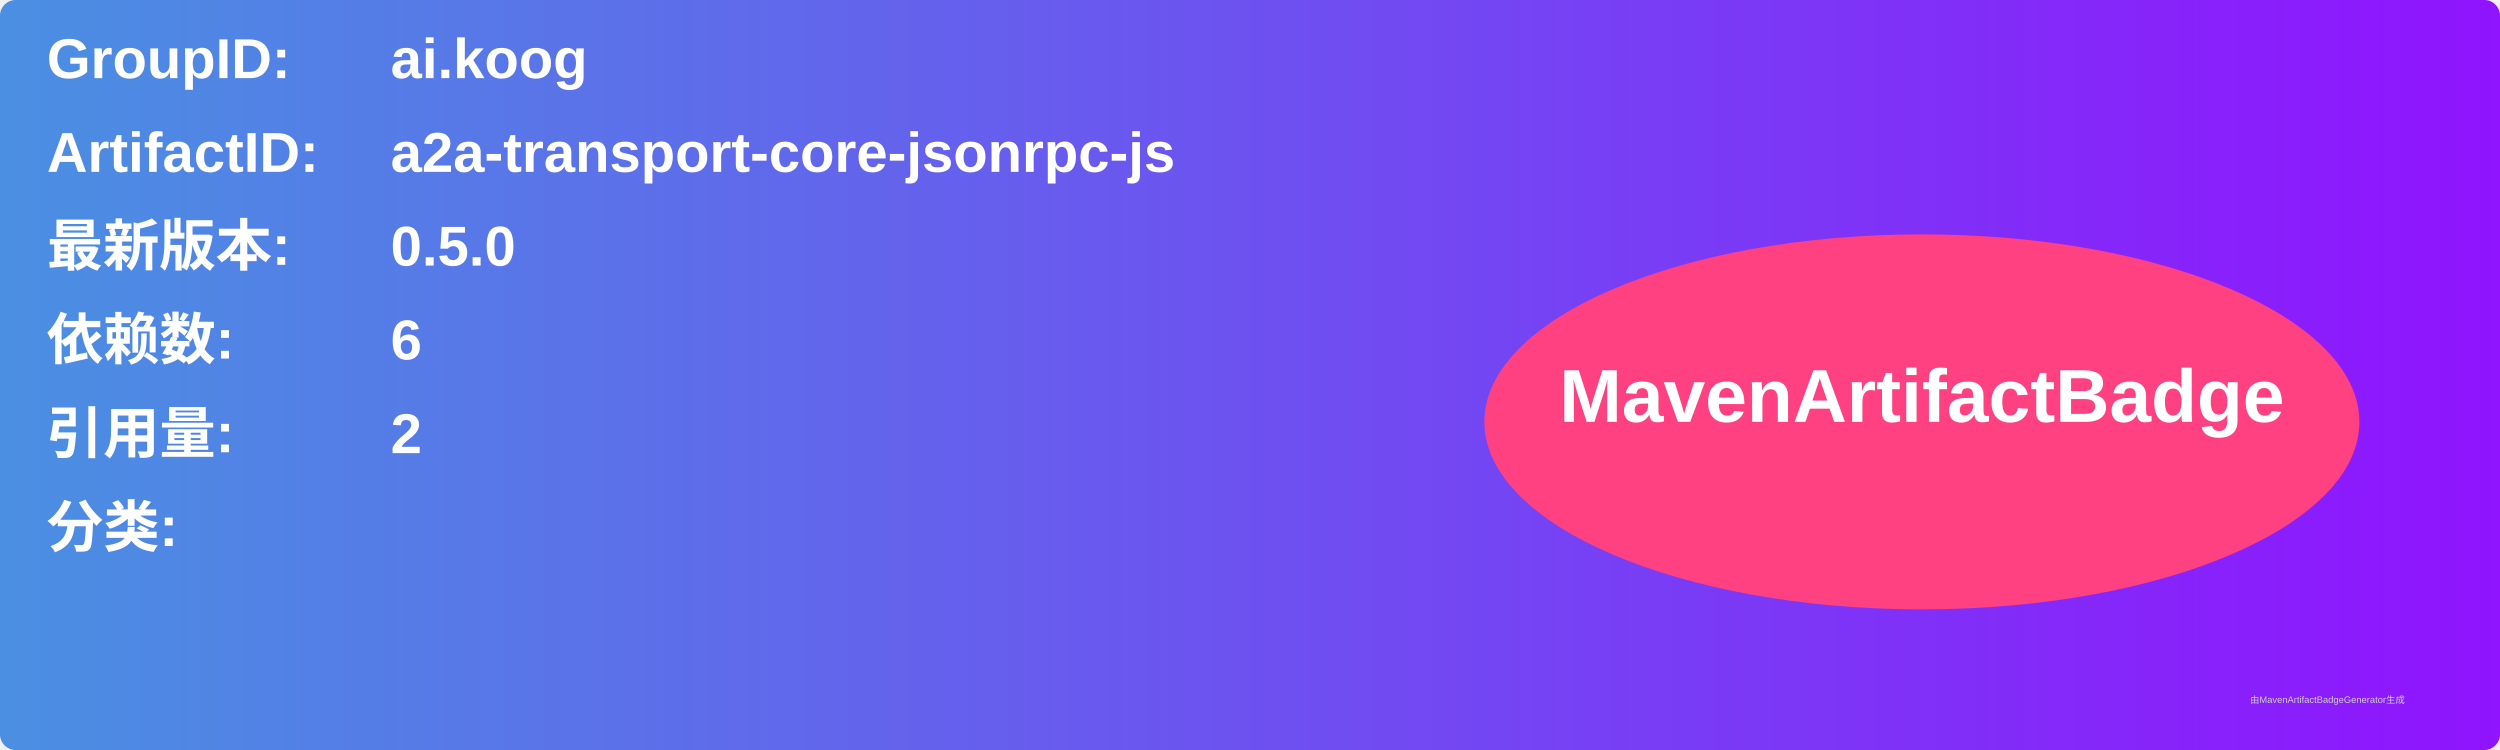
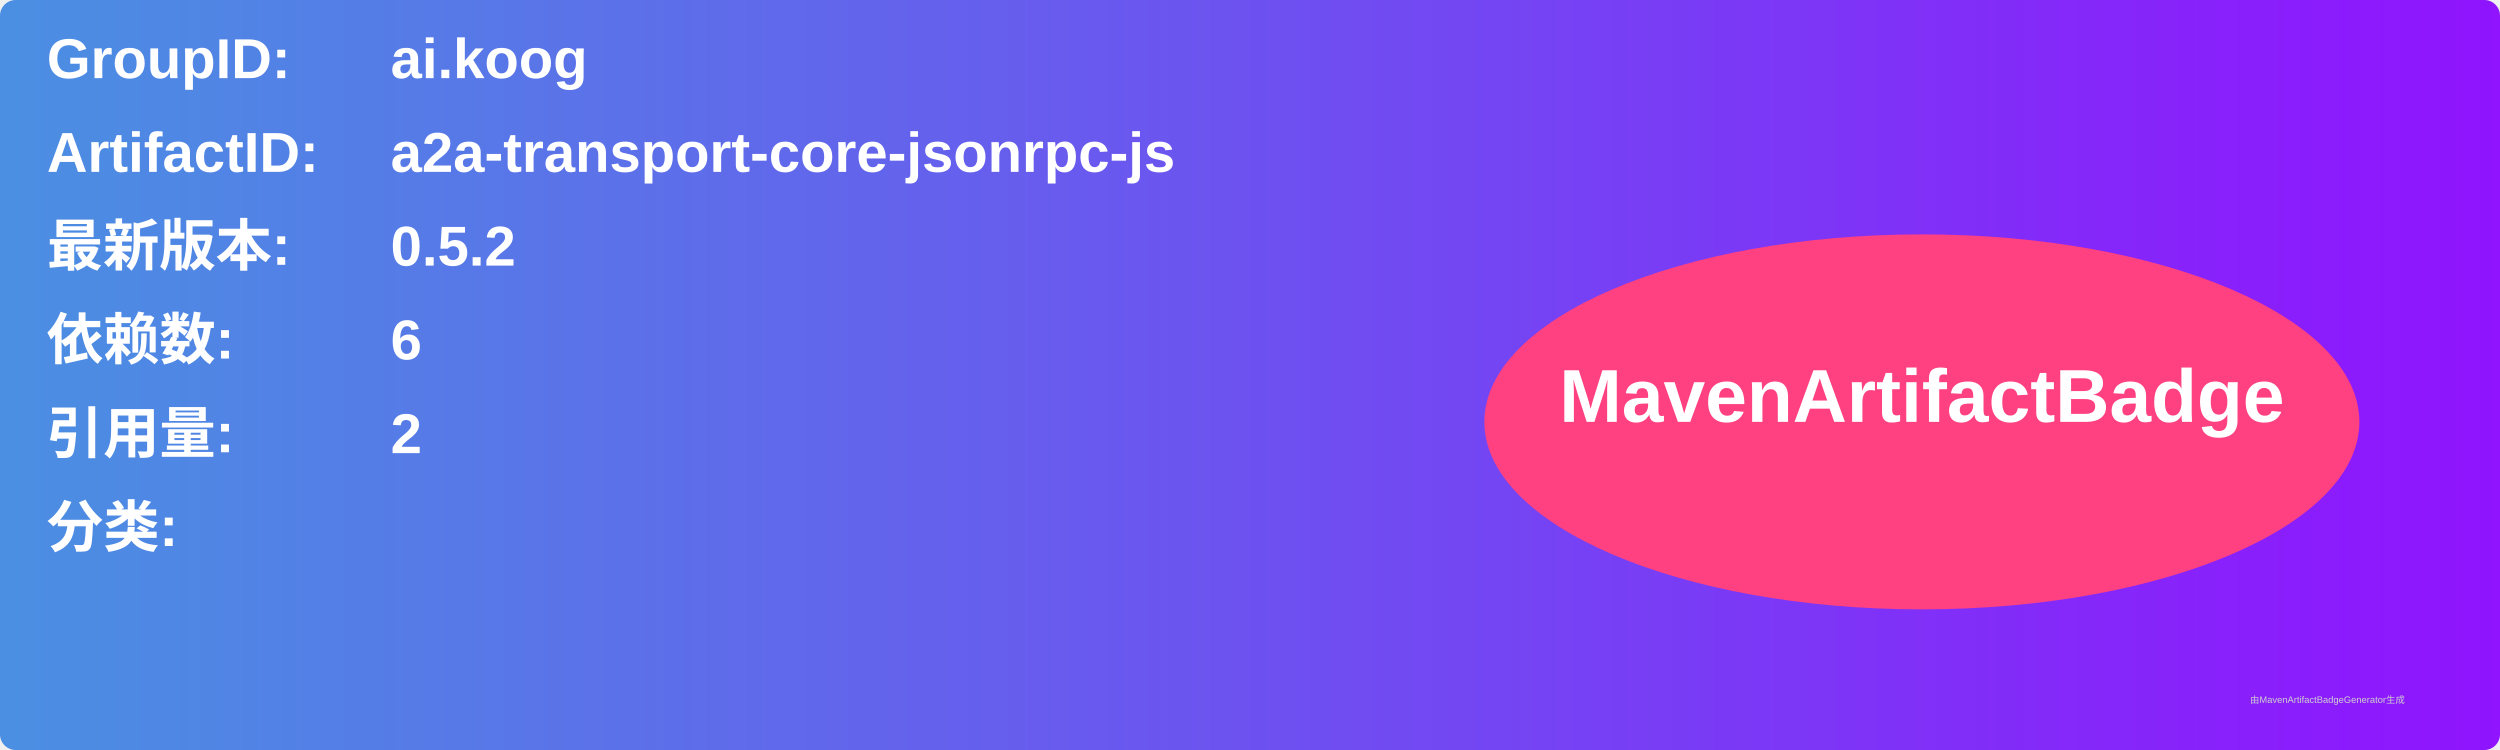
<svg xmlns="http://www.w3.org/2000/svg" width="800" height="240" viewBox="0 0 800 240">
  <linearGradient id="grad" x1="0%" y1="0%" x2="100%" y2="0%">
    <stop offset="0%" stop-color="#4a90e2" />
    <stop offset="100%" stop-color="#9013fe" />
  </linearGradient>
  <rect width="100%" height="100%" rx="5" ry="5" fill="url(#grad)" />
  <g transform="translate(15, 15)">
    <text x="0" y="10" font-family="Arial" font-size="18" fill="white" font-weight="bold" width="260">GroupID:</text>
    <text x="110" y="10" font-family="Arial" font-size="18" fill="white" font-weight="bold" width="460">ai.koog</text>
    <text x="0" y="40" font-family="Arial" font-size="18" fill="white" font-weight="bold" width="260">ArtifactID:</text>
    <text x="110" y="40" font-family="Arial" font-size="18" fill="white" font-weight="bold" width="460">a2a-transport-core-jsonrpc-js</text>
    <text x="0" y="70" font-family="Arial" font-size="18" fill="white" font-weight="bold">最新版本:</text>
    <text x="110" y="70" font-family="Arial" font-size="18" fill="white" font-weight="bold">
-       <tspan font-weight="bold">0.5.0</tspan>
+       <tspan font-weight="bold">0.5.2</tspan>
    </text>
    <text x="0" y="100" font-family="Arial" font-size="18" fill="white" font-weight="bold">依赖数: </text>
    <text x="110" y="100" font-family="Arial" font-size="18" fill="white">
      <tspan font-weight="bold">6</tspan>
    </text>
    <text x="0" y="130" font-family="Arial" font-size="18" fill="white" font-weight="bold">引用量: </text>
    <text x="110" y="130" font-family="Arial" font-size="18" fill="white">
      <tspan font-weight="bold">2</tspan>
    </text>
    <text x="0" y="160" font-family="Arial" font-size="18" fill="white" font-weight="bold">分类:</text>
    <text x="10" y="190" font-family="Arial" font-size="10" fill="white">
      <tspan font-weight="bold" />
    </text>
    <ellipse cx="600" cy="120" rx="140" ry="60" fill="#ff4081" />
    <text x="600" y="120" text-anchor="middle" font-family="Arial" font-size="24" fill="white" font-weight="bold">MavenArtifactBadge</text>
  </g>
  <text x="720" y="225" font-family="Arial" font-size="3" fill="#d0d0d0">由MavenArtifactBadgeGenerator生成</text>
</svg>
